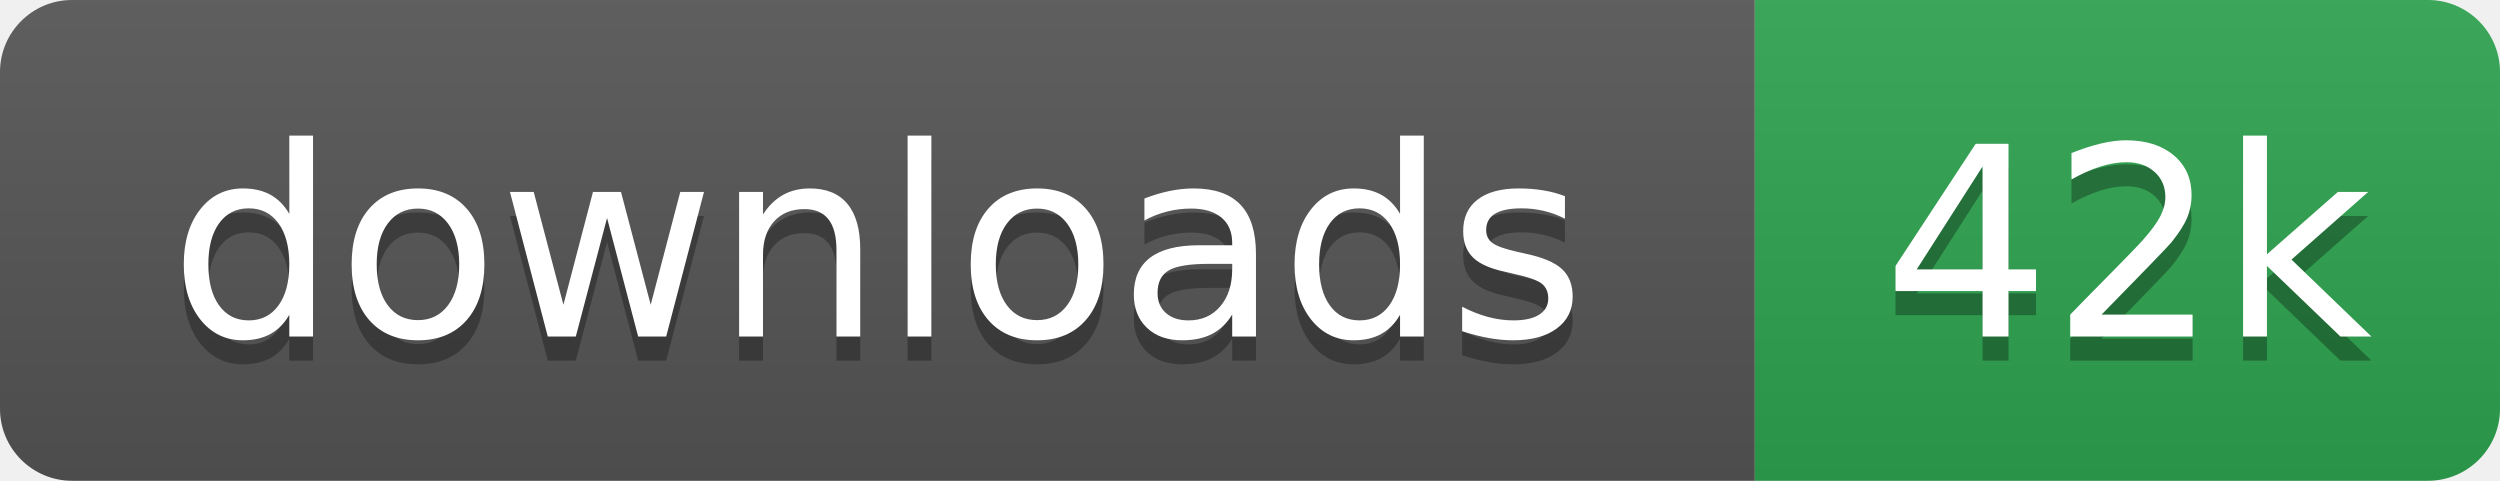
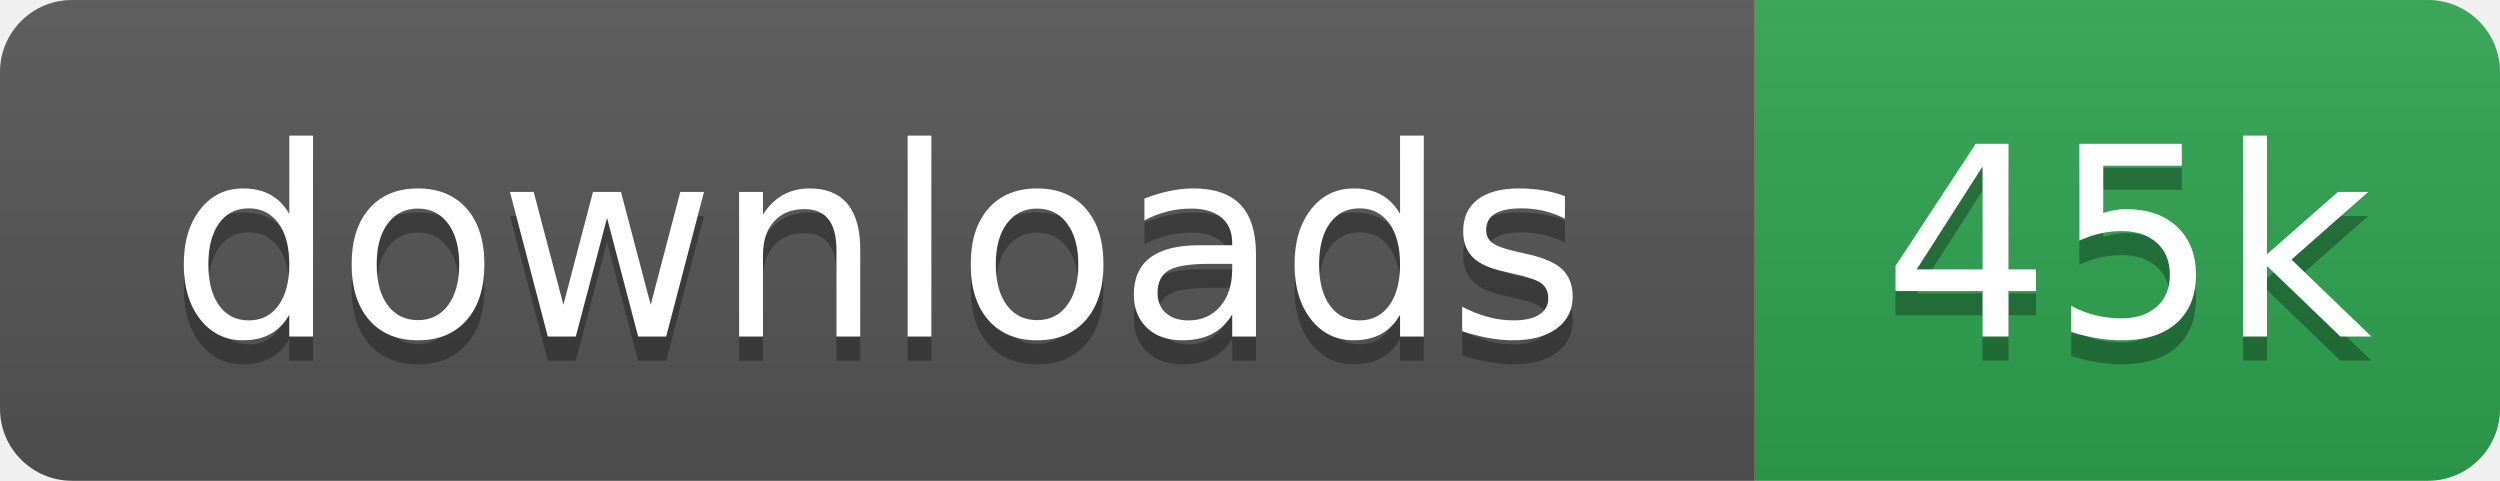
- <svg xmlns="http://www.w3.org/2000/svg" width="104" height="20" role="img" aria-label="downloads: 42k">
+ <svg xmlns="http://www.w3.org/2000/svg" width="104" height="20" role="img" aria-label="downloads: 45k">
  <linearGradient id="s" x2="0" y2="100%">
    <stop offset="0" stop-color="#bbb" stop-opacity=".1" />
    <stop offset="1" stop-opacity=".1" />
  </linearGradient>
  <clipPath id="r">
    <rect width="104" height="20" rx="3" fill="#fff" />
  </clipPath>
  <g clip-path="url(#r)">
    <rect width="73" height="20" fill="#555" />
    <rect x="73" width="31" height="20" fill="#2ea44f" />
    <rect width="104" height="20" fill="url(#s)" />
  </g>
  <g fill="#fff" text-anchor="middle" font-family="Verdana,Geneva,DejaVu Sans,sans-serif" text-rendering="geometricPrecision" font-size="110">
    <text aria-hidden="true" x="365" y="150" fill="#010101" fill-opacity=".3" transform="scale(.1)">downloads</text>
    <text x="365" y="140" transform="scale(.1)">downloads</text>
-     <text aria-hidden="true" x="885" y="150" fill="#010101" fill-opacity=".3" transform="scale(.1)">42k</text>
-     <text x="885" y="140" transform="scale(.1)">42k</text>
+     <text aria-hidden="true" x="885" y="150" fill="#010101" fill-opacity=".3" transform="scale(.1)">45k</text>
+     <text x="885" y="140" transform="scale(.1)">45k</text>
  </g>
</svg>
